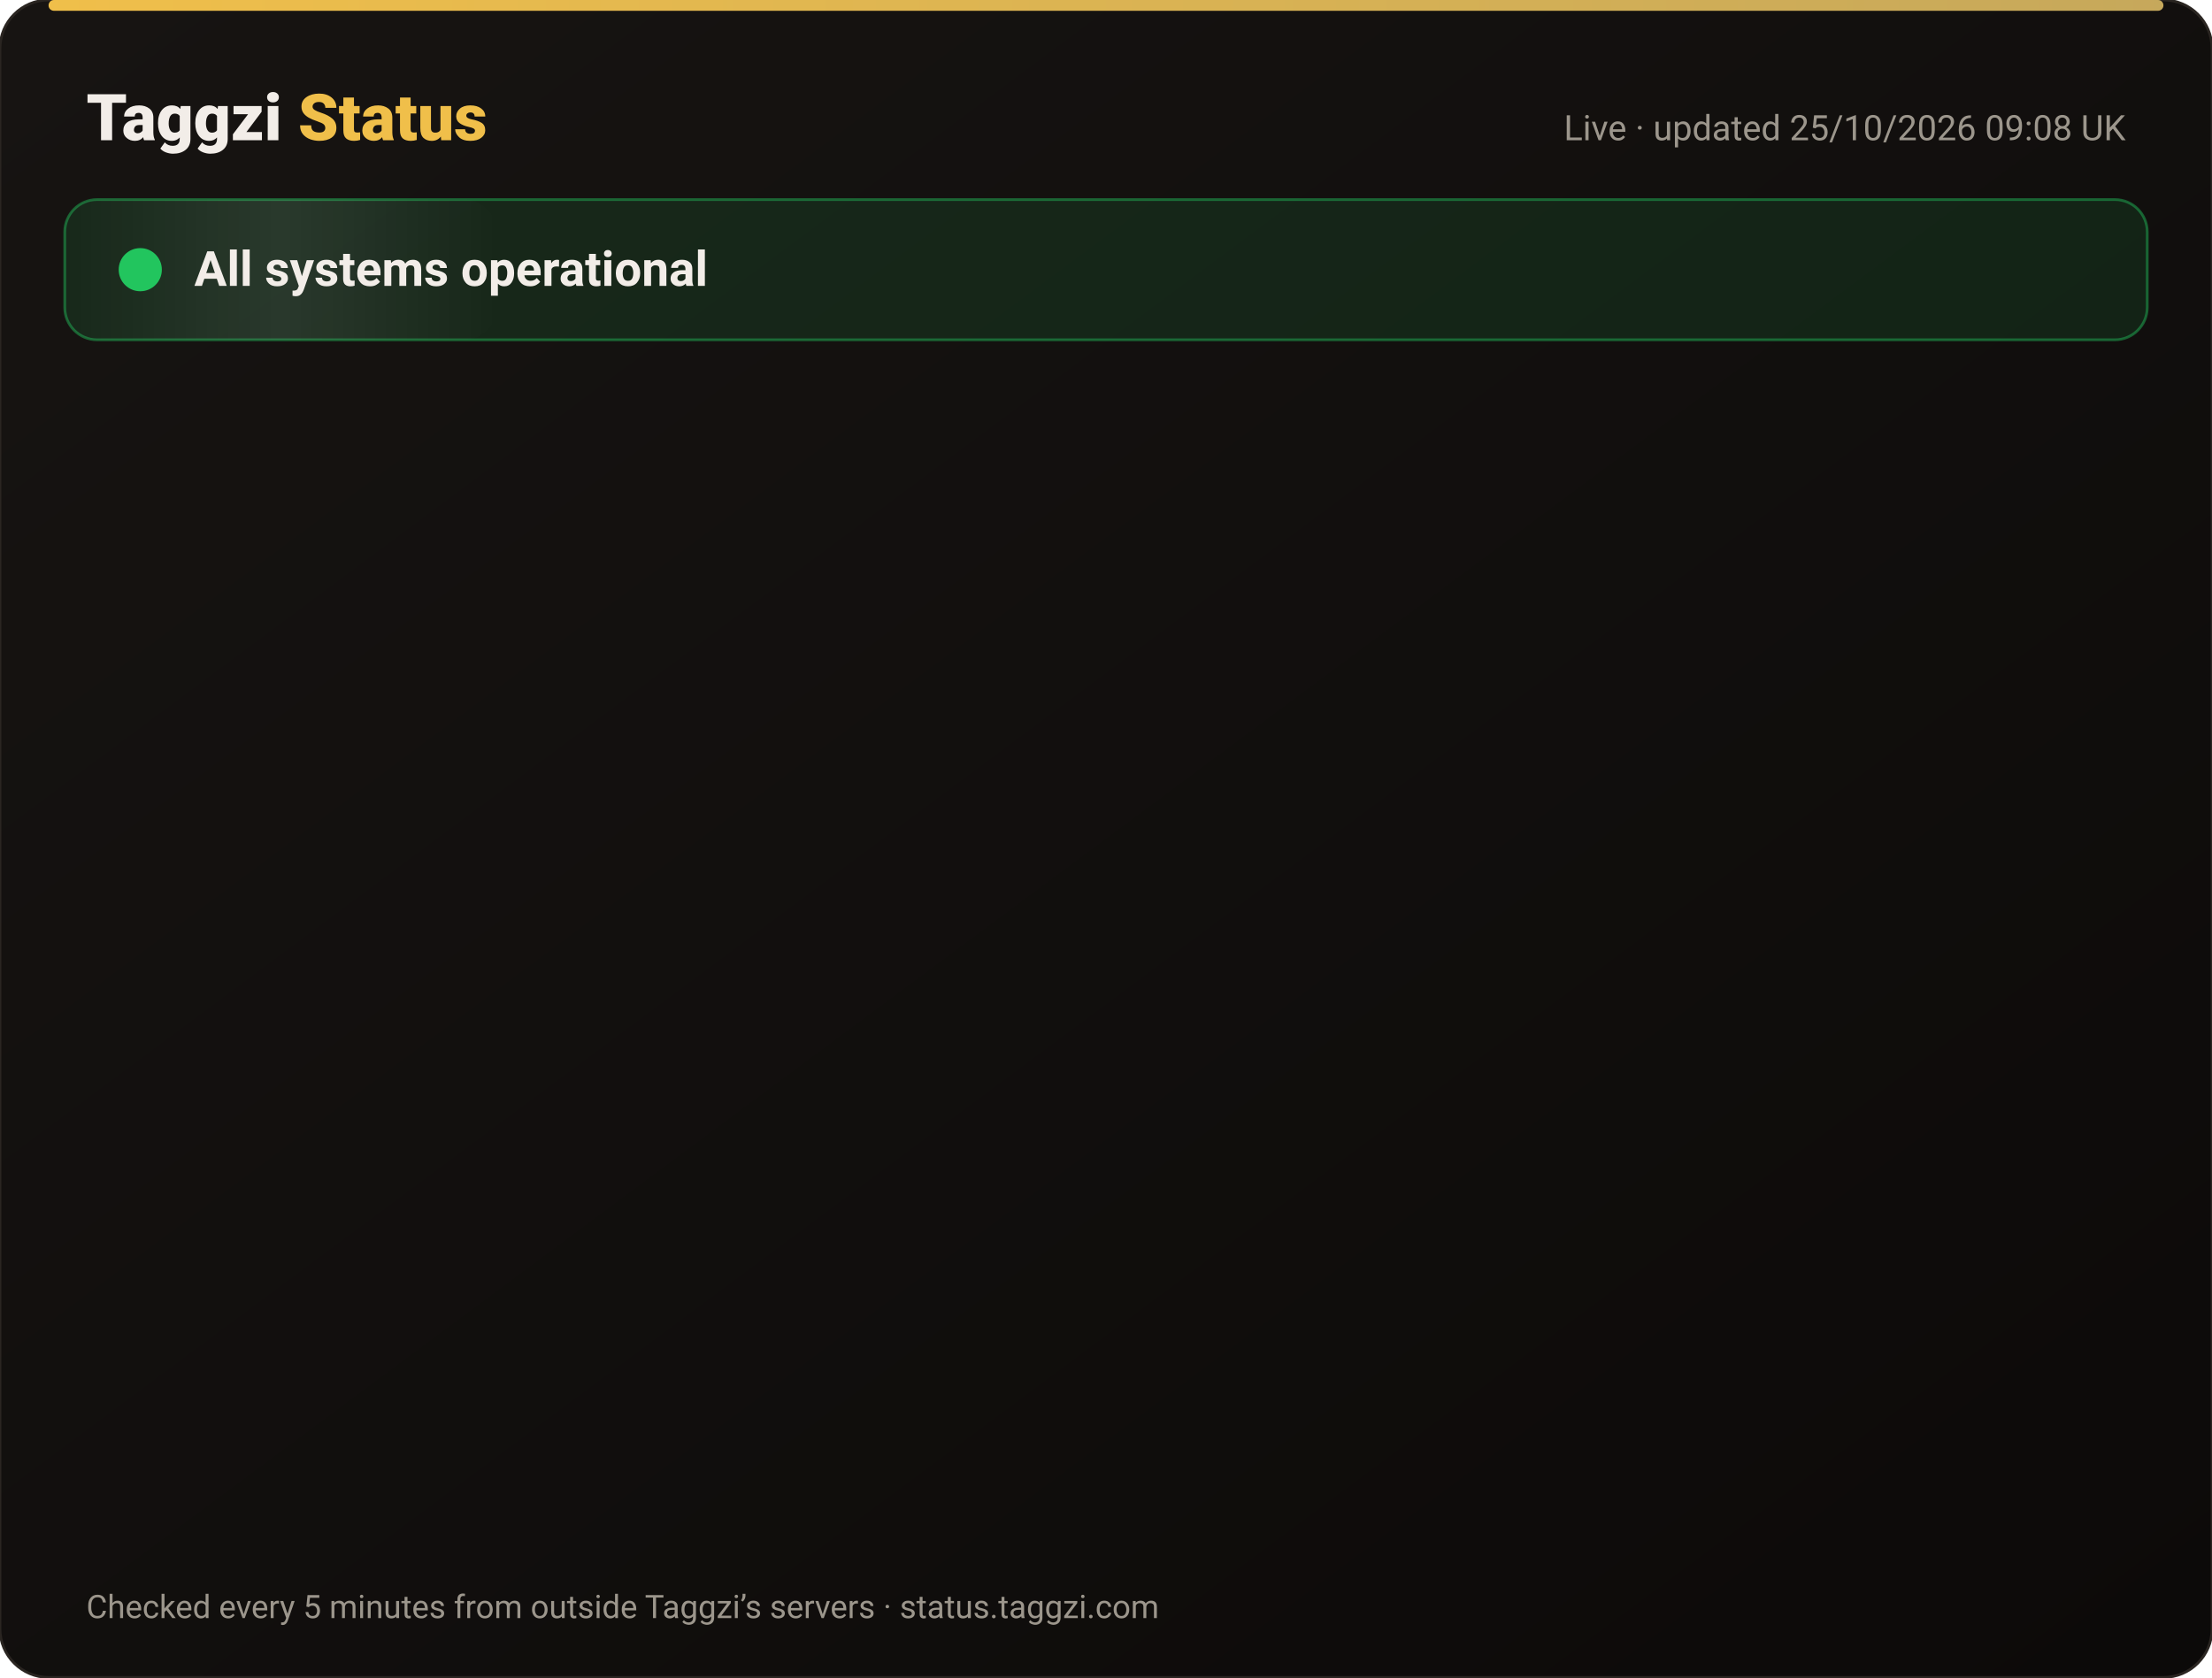
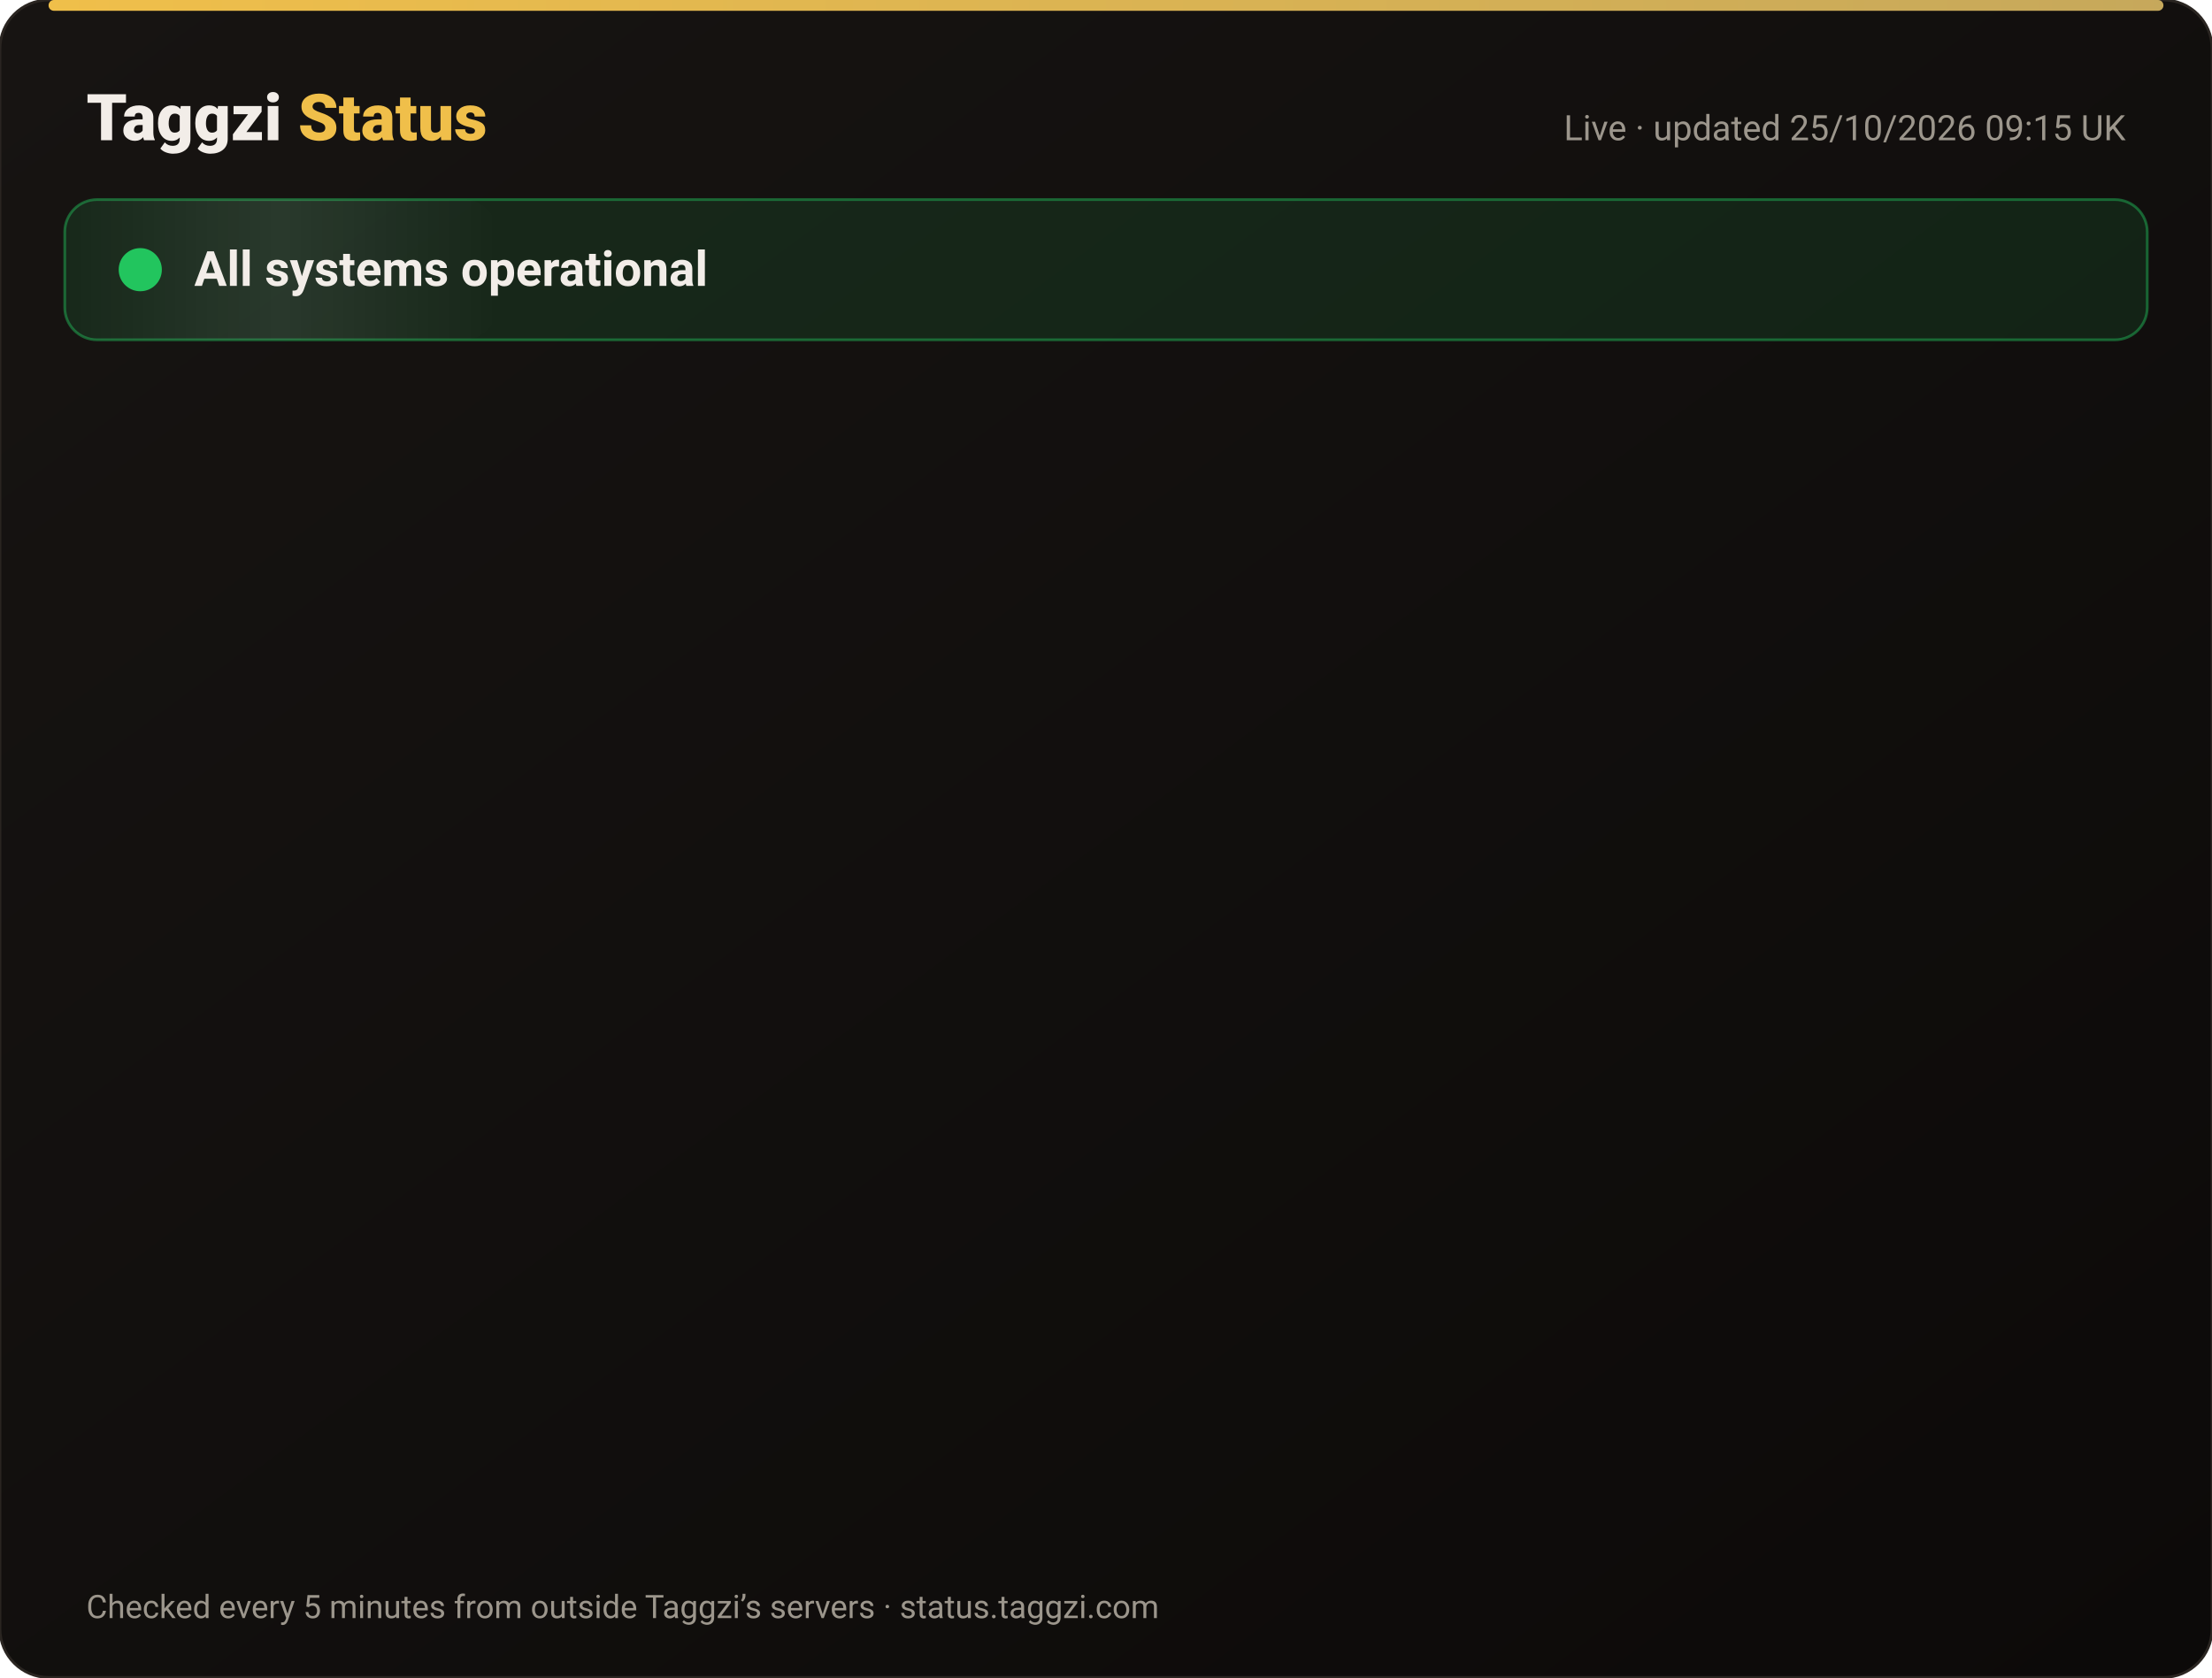
<svg xmlns="http://www.w3.org/2000/svg" width="820" height="622" viewBox="0 0 820 622" font-family="-apple-system,Segoe UI,Roboto,Helvetica,Arial,sans-serif">
  <defs>
    <linearGradient id="bg" x1="0" y1="0" x2="1" y2="1">
      <stop offset="0" stop-color="#171412" />
      <stop offset="1" stop-color="#0C0A09" />
    </linearGradient>
    <linearGradient id="gold" x1="0" x2="1">
      <stop offset="0" stop-color="#F0BF4A" />
      <stop offset="1" stop-color="#c6a85b" />
    </linearGradient>
    <linearGradient id="shine" x1="0" x2="1">
      <stop offset="0" stop-color="#fff" stop-opacity="0" />
      <stop offset=".5" stop-color="#fff" stop-opacity=".08" />
      <stop offset="1" stop-color="#fff" stop-opacity="0" />
    </linearGradient>
  </defs>
  <rect width="820" height="622" rx="18" fill="url(#bg)" stroke="#2a2521" />
  <rect x="18" y="0" width="784" height="4" rx="2" fill="url(#gold)" />
  <text x="32" y="52" font-size="24" font-weight="800" fill="#F2EDE8">Taggzi <tspan fill="#F0BF4A">Status</tspan>
  </text>
-   <text x="788" y="52" font-size="13" fill="#9C968C" text-anchor="end">Live · updated 25/10/2026 09:08 UK</text>
+   <text x="788" y="52" font-size="13" fill="#9C968C" text-anchor="end">Live · updated 25/10/2026 09:15 UK</text>
  <rect x="24" y="74" width="772" height="52" rx="12" fill="#22c55e" fill-opacity=".12" stroke="#22c55e" stroke-opacity=".45" />
  <rect x="24" y="74" width="160" height="52" rx="12" fill="url(#shine)">
    <animate attributeName="x" from="-160" to="820" dur="4s" repeatCount="indefinite" />
  </rect>
  <circle cx="52" cy="100" r="7" fill="#22c55e" />
  <circle cx="52" cy="100" r="7" fill="none" stroke="#22c55e" stroke-width="2">
    <animate attributeName="r" values="7;15;7" dur="2s" repeatCount="indefinite" />
    <animate attributeName="opacity" values=".9;0;.9" dur="2s" repeatCount="indefinite" />
  </circle>
  <text x="72" y="106" font-size="18" font-weight="700" fill="#F2EDE8">All systems operational</text>
  <g opacity="0">
    <animate attributeName="opacity" from="0" to="1" begin="0.00s" dur=".6s" fill="freeze" />
    <line x1="32" y1="188" x2="788" y2="188" stroke="#2a2521" />
    <circle cx="44" cy="166" r="6" fill="#22c55e">
      <animate attributeName="opacity" values="1;.45;1" dur="2.4s" begin="0.00s" repeatCount="indefinite" />
    </circle>
    <text x="62" y="171" font-size="15" font-weight="650" fill="#F2EDE8">Website</text>
    <text x="630" y="171" font-size="13" fill="#9C968C" text-anchor="end">99.97% uptime</text>
    <rect x="648" y="154" width="140" height="24" rx="12" fill="#22c55e" fill-opacity=".14" stroke="#22c55e" stroke-opacity=".5" />
    <text x="718" y="171" font-size="12" font-weight="700" fill="#22c55e" text-anchor="middle">Operational</text>
  </g>
  <g opacity="0">
    <animate attributeName="opacity" from="0" to="1" begin="0.15s" dur=".6s" fill="freeze" />
    <line x1="32" y1="234" x2="788" y2="234" stroke="#2a2521" />
    <circle cx="44" cy="212" r="6" fill="#22c55e">
      <animate attributeName="opacity" values="1;.45;1" dur="2.4s" begin="0.15s" repeatCount="indefinite" />
    </circle>
    <text x="62" y="217" font-size="15" font-weight="650" fill="#F2EDE8">Tag scans</text>
    <text x="630" y="217" font-size="13" fill="#9C968C" text-anchor="end">99.97% uptime</text>
    <rect x="648" y="200" width="140" height="24" rx="12" fill="#22c55e" fill-opacity=".14" stroke="#22c55e" stroke-opacity=".5" />
    <text x="718" y="217" font-size="12" font-weight="700" fill="#22c55e" text-anchor="middle">Operational</text>
  </g>
  <g opacity="0">
    <animate attributeName="opacity" from="0" to="1" begin="0.30s" dur=".6s" fill="freeze" />
    <line x1="32" y1="280" x2="788" y2="280" stroke="#2a2521" />
    <circle cx="44" cy="258" r="6" fill="#22c55e">
      <animate attributeName="opacity" values="1;.45;1" dur="2.4s" begin="0.30s" repeatCount="indefinite" />
    </circle>
    <text x="62" y="263" font-size="15" font-weight="650" fill="#F2EDE8">Manual tag lookup</text>
    <text x="630" y="263" font-size="13" fill="#9C968C" text-anchor="end">99.97% uptime</text>
    <rect x="648" y="246" width="140" height="24" rx="12" fill="#22c55e" fill-opacity=".14" stroke="#22c55e" stroke-opacity=".5" />
    <text x="718" y="263" font-size="12" font-weight="700" fill="#22c55e" text-anchor="middle">Operational</text>
  </g>
  <g opacity="0">
    <animate attributeName="opacity" from="0" to="1" begin="0.45s" dur=".6s" fill="freeze" />
    <line x1="32" y1="326" x2="788" y2="326" stroke="#2a2521" />
    <circle cx="44" cy="304" r="6" fill="#22c55e">
      <animate attributeName="opacity" values="1;.45;1" dur="2.4s" begin="0.45s" repeatCount="indefinite" />
    </circle>
    <text x="62" y="309" font-size="15" font-weight="650" fill="#F2EDE8">App &amp; login</text>
    <text x="630" y="309" font-size="13" fill="#9C968C" text-anchor="end">99.97% uptime</text>
    <rect x="648" y="292" width="140" height="24" rx="12" fill="#22c55e" fill-opacity=".14" stroke="#22c55e" stroke-opacity=".5" />
    <text x="718" y="309" font-size="12" font-weight="700" fill="#22c55e" text-anchor="middle">Operational</text>
  </g>
  <g opacity="0">
    <animate attributeName="opacity" from="0" to="1" begin="0.60s" dur=".6s" fill="freeze" />
    <line x1="32" y1="372" x2="788" y2="372" stroke="#2a2521" />
    <circle cx="44" cy="350" r="6" fill="#22c55e">
      <animate attributeName="opacity" values="1;.45;1" dur="2.4s" begin="0.60s" repeatCount="indefinite" />
    </circle>
    <text x="62" y="355" font-size="15" font-weight="650" fill="#F2EDE8">Community alerts</text>
    <text x="630" y="355" font-size="13" fill="#9C968C" text-anchor="end">99.97% uptime</text>
    <rect x="648" y="338" width="140" height="24" rx="12" fill="#22c55e" fill-opacity=".14" stroke="#22c55e" stroke-opacity=".5" />
    <text x="718" y="355" font-size="12" font-weight="700" fill="#22c55e" text-anchor="middle">Operational</text>
  </g>
  <g opacity="0">
    <animate attributeName="opacity" from="0" to="1" begin="0.75s" dur=".6s" fill="freeze" />
    <line x1="32" y1="418" x2="788" y2="418" stroke="#2a2521" />
    <circle cx="44" cy="396" r="6" fill="#22c55e">
      <animate attributeName="opacity" values="1;.45;1" dur="2.4s" begin="0.75s" repeatCount="indefinite" />
    </circle>
    <text x="62" y="401" font-size="15" font-weight="650" fill="#F2EDE8">Private calling</text>
    <text x="630" y="401" font-size="13" fill="#9C968C" text-anchor="end">99.97% uptime</text>
    <rect x="648" y="384" width="140" height="24" rx="12" fill="#22c55e" fill-opacity=".14" stroke="#22c55e" stroke-opacity=".5" />
    <text x="718" y="401" font-size="12" font-weight="700" fill="#22c55e" text-anchor="middle">Operational</text>
  </g>
  <g opacity="0">
    <animate attributeName="opacity" from="0" to="1" begin="0.90s" dur=".6s" fill="freeze" />
    <line x1="32" y1="464" x2="788" y2="464" stroke="#2a2521" />
    <circle cx="44" cy="442" r="6" fill="#22c55e">
      <animate attributeName="opacity" values="1;.45;1" dur="2.4s" begin="0.90s" repeatCount="indefinite" />
    </circle>
    <text x="62" y="447" font-size="15" font-weight="650" fill="#F2EDE8">Payments</text>
    <text x="630" y="447" font-size="13" fill="#9C968C" text-anchor="end">99.96% uptime</text>
    <rect x="648" y="430" width="140" height="24" rx="12" fill="#22c55e" fill-opacity=".14" stroke="#22c55e" stroke-opacity=".5" />
    <text x="718" y="447" font-size="12" font-weight="700" fill="#22c55e" text-anchor="middle">Operational</text>
  </g>
  <g opacity="0">
    <animate attributeName="opacity" from="0" to="1" begin="1.05s" dur=".6s" fill="freeze" />
    <line x1="32" y1="510" x2="788" y2="510" stroke="#2a2521" />
    <circle cx="44" cy="488" r="6" fill="#22c55e">
      <animate attributeName="opacity" values="1;.45;1" dur="2.4s" begin="1.05s" repeatCount="indefinite" />
    </circle>
    <text x="62" y="493" font-size="15" font-weight="650" fill="#F2EDE8">Email &amp; support</text>
    <text x="630" y="493" font-size="13" fill="#9C968C" text-anchor="end">99.97% uptime</text>
    <rect x="648" y="476" width="140" height="24" rx="12" fill="#22c55e" fill-opacity=".14" stroke="#22c55e" stroke-opacity=".5" />
    <text x="718" y="493" font-size="12" font-weight="700" fill="#22c55e" text-anchor="middle">Operational</text>
  </g>
  <g opacity="0">
    <animate attributeName="opacity" from="0" to="1" begin="1.20s" dur=".6s" fill="freeze" />
    <line x1="32" y1="556" x2="788" y2="556" stroke="#2a2521" />
    <circle cx="44" cy="534" r="6" fill="#22c55e">
      <animate attributeName="opacity" values="1;.45;1" dur="2.4s" begin="1.20s" repeatCount="indefinite" />
    </circle>
    <text x="62" y="539" font-size="15" font-weight="650" fill="#F2EDE8">Secure connection (SSL)</text>
    <text x="630" y="539" font-size="13" fill="#9C968C" text-anchor="end">100.00% uptime</text>
    <rect x="648" y="522" width="140" height="24" rx="12" fill="#22c55e" fill-opacity=".14" stroke="#22c55e" stroke-opacity=".5" />
    <text x="718" y="539" font-size="12" font-weight="700" fill="#22c55e" text-anchor="middle">Operational</text>
  </g>
  <text x="32" y="600" font-size="12" fill="#9C968C">Checked every 5 minutes from outside Taggzi’s servers · status.taggzi.com</text>
</svg>
